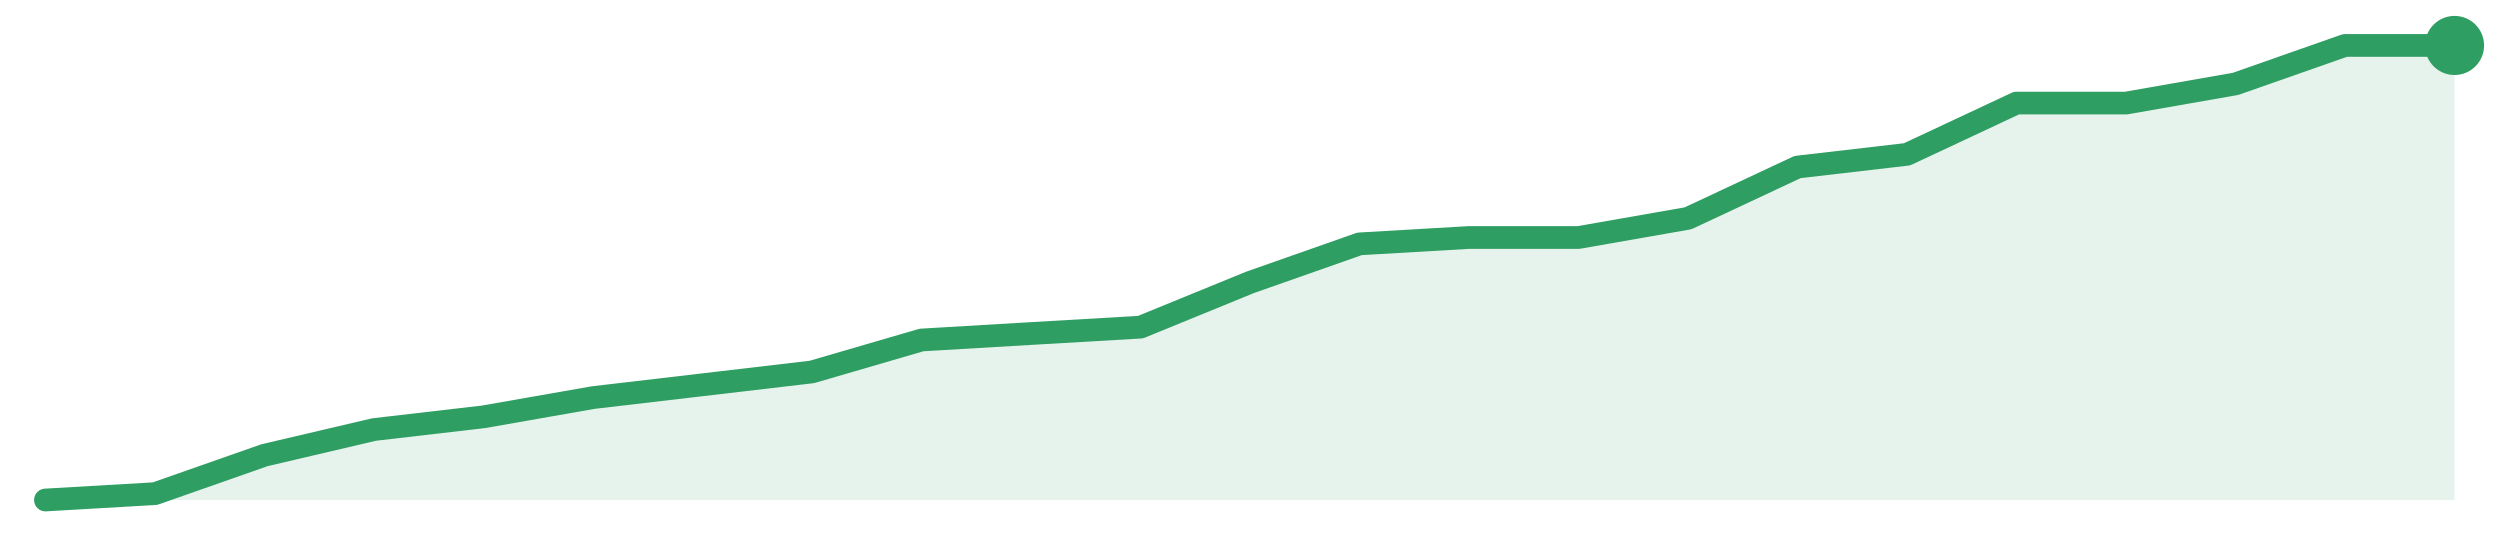
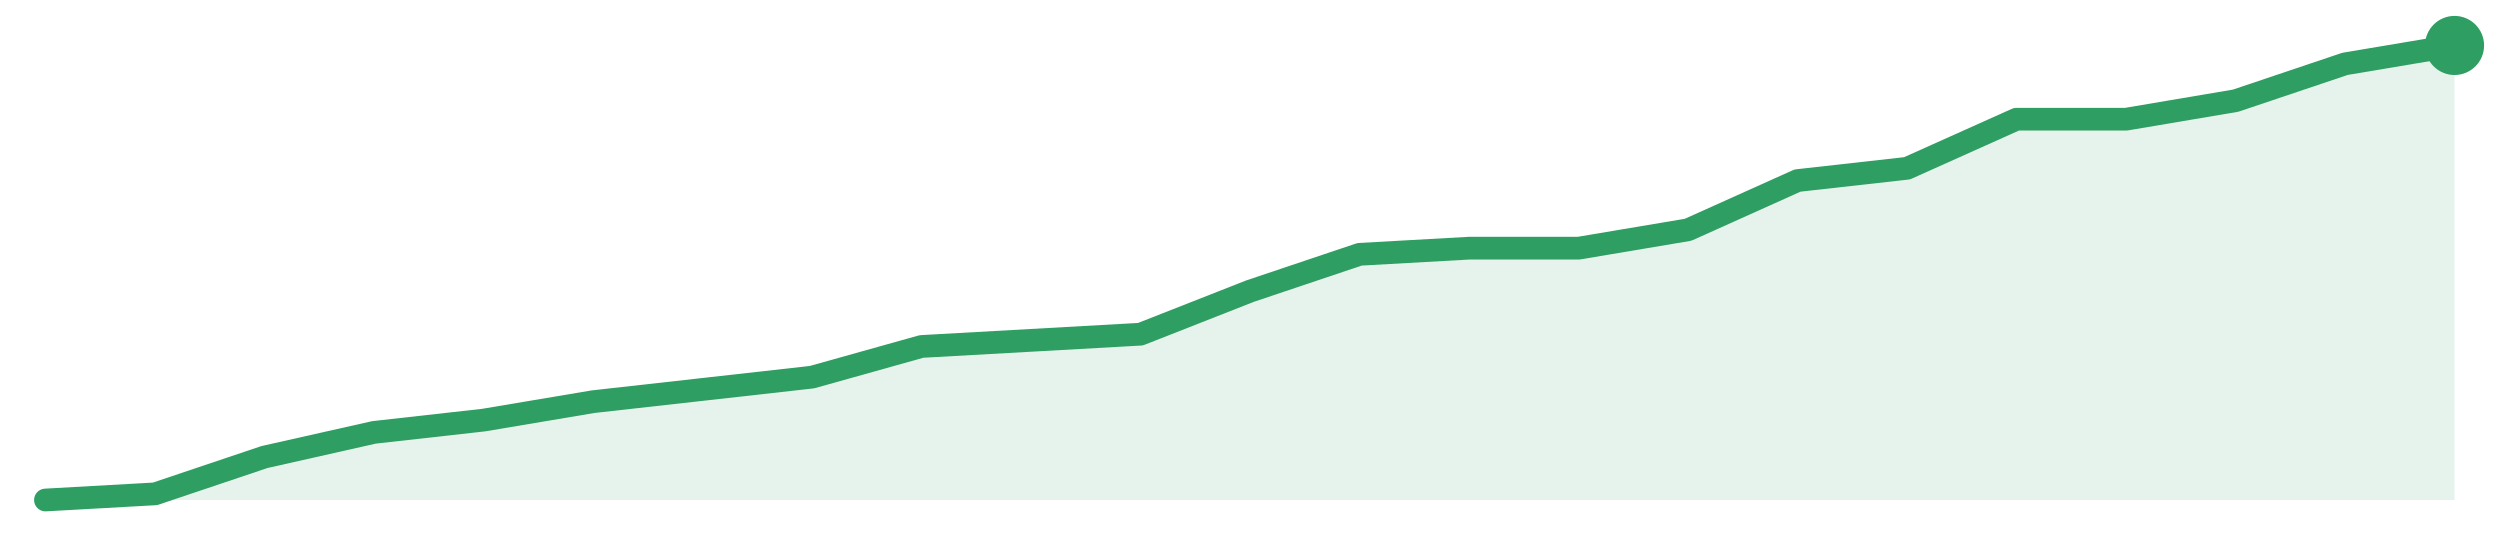
<svg xmlns="http://www.w3.org/2000/svg" width="220" height="48" viewBox="0 0 220 48" role="img" aria-label="trend">
-   <path d="M4.0,44.0 L4.0,44.0 L13.64,43.44 L23.27,40.06 L32.91,37.8 L42.55,36.68 L52.18,34.99 L61.82,33.86 L71.45,32.73 L81.09,29.92 L90.73,29.35 L100.36,28.79 L110.0,24.85 L119.64,21.46 L129.27,20.9 L138.91,20.9 L148.55,19.21 L158.18,14.7 L167.82,13.58 L177.45,9.07 L187.09,9.07 L196.73,7.38 L206.36,4.0 L216.0,4.0 L216.0,44.0 Z" fill="#2f9e631f" />
-   <path d="M4.0,44.0 L13.64,43.44 L23.27,40.06 L32.91,37.8 L42.55,36.68 L52.18,34.99 L61.82,33.86 L71.45,32.73 L81.09,29.92 L90.73,29.35 L100.36,28.79 L110.0,24.85 L119.64,21.46 L129.27,20.9 L138.91,20.9 L148.55,19.21 L158.18,14.7 L167.82,13.58 L177.45,9.07 L187.09,9.07 L196.73,7.38 L206.36,4.0 L216.0,4.0" fill="none" stroke="#2f9e63" stroke-width="2" stroke-linejoin="round" stroke-linecap="round" />
+   <path d="M4.0,44.0 L4.0,44.0 L13.64,43.46 L23.27,40.22 L32.91,38.05 L42.55,36.97 L52.18,35.35 L61.82,34.27 L71.45,33.19 L81.09,30.49 L90.73,29.95 L100.36,29.41 L110.0,25.62 L119.64,22.38 L129.27,21.84 L138.91,21.84 L148.55,20.22 L158.18,15.89 L167.82,14.81 L177.45,10.49 L187.09,10.49 L196.73,8.86 L206.36,5.62 L216.0,4.0 L216.0,44.0 Z" fill="#2f9e631f" />
+   <path d="M4.0,44.0 L13.64,43.46 L23.27,40.22 L32.91,38.05 L42.55,36.97 L52.18,35.35 L61.82,34.27 L71.45,33.19 L81.09,30.49 L90.73,29.95 L100.36,29.41 L110.0,25.62 L119.64,22.38 L129.27,21.84 L138.91,21.84 L148.55,20.22 L158.18,15.89 L167.82,14.81 L177.45,10.49 L187.09,10.49 L196.73,8.86 L206.36,5.62 L216.0,4.0" fill="none" stroke="#2f9e63" stroke-width="2" stroke-linejoin="round" stroke-linecap="round" />
  <circle cx="216.0" cy="4.0" r="2.6" fill="#2f9e63" />
</svg>
